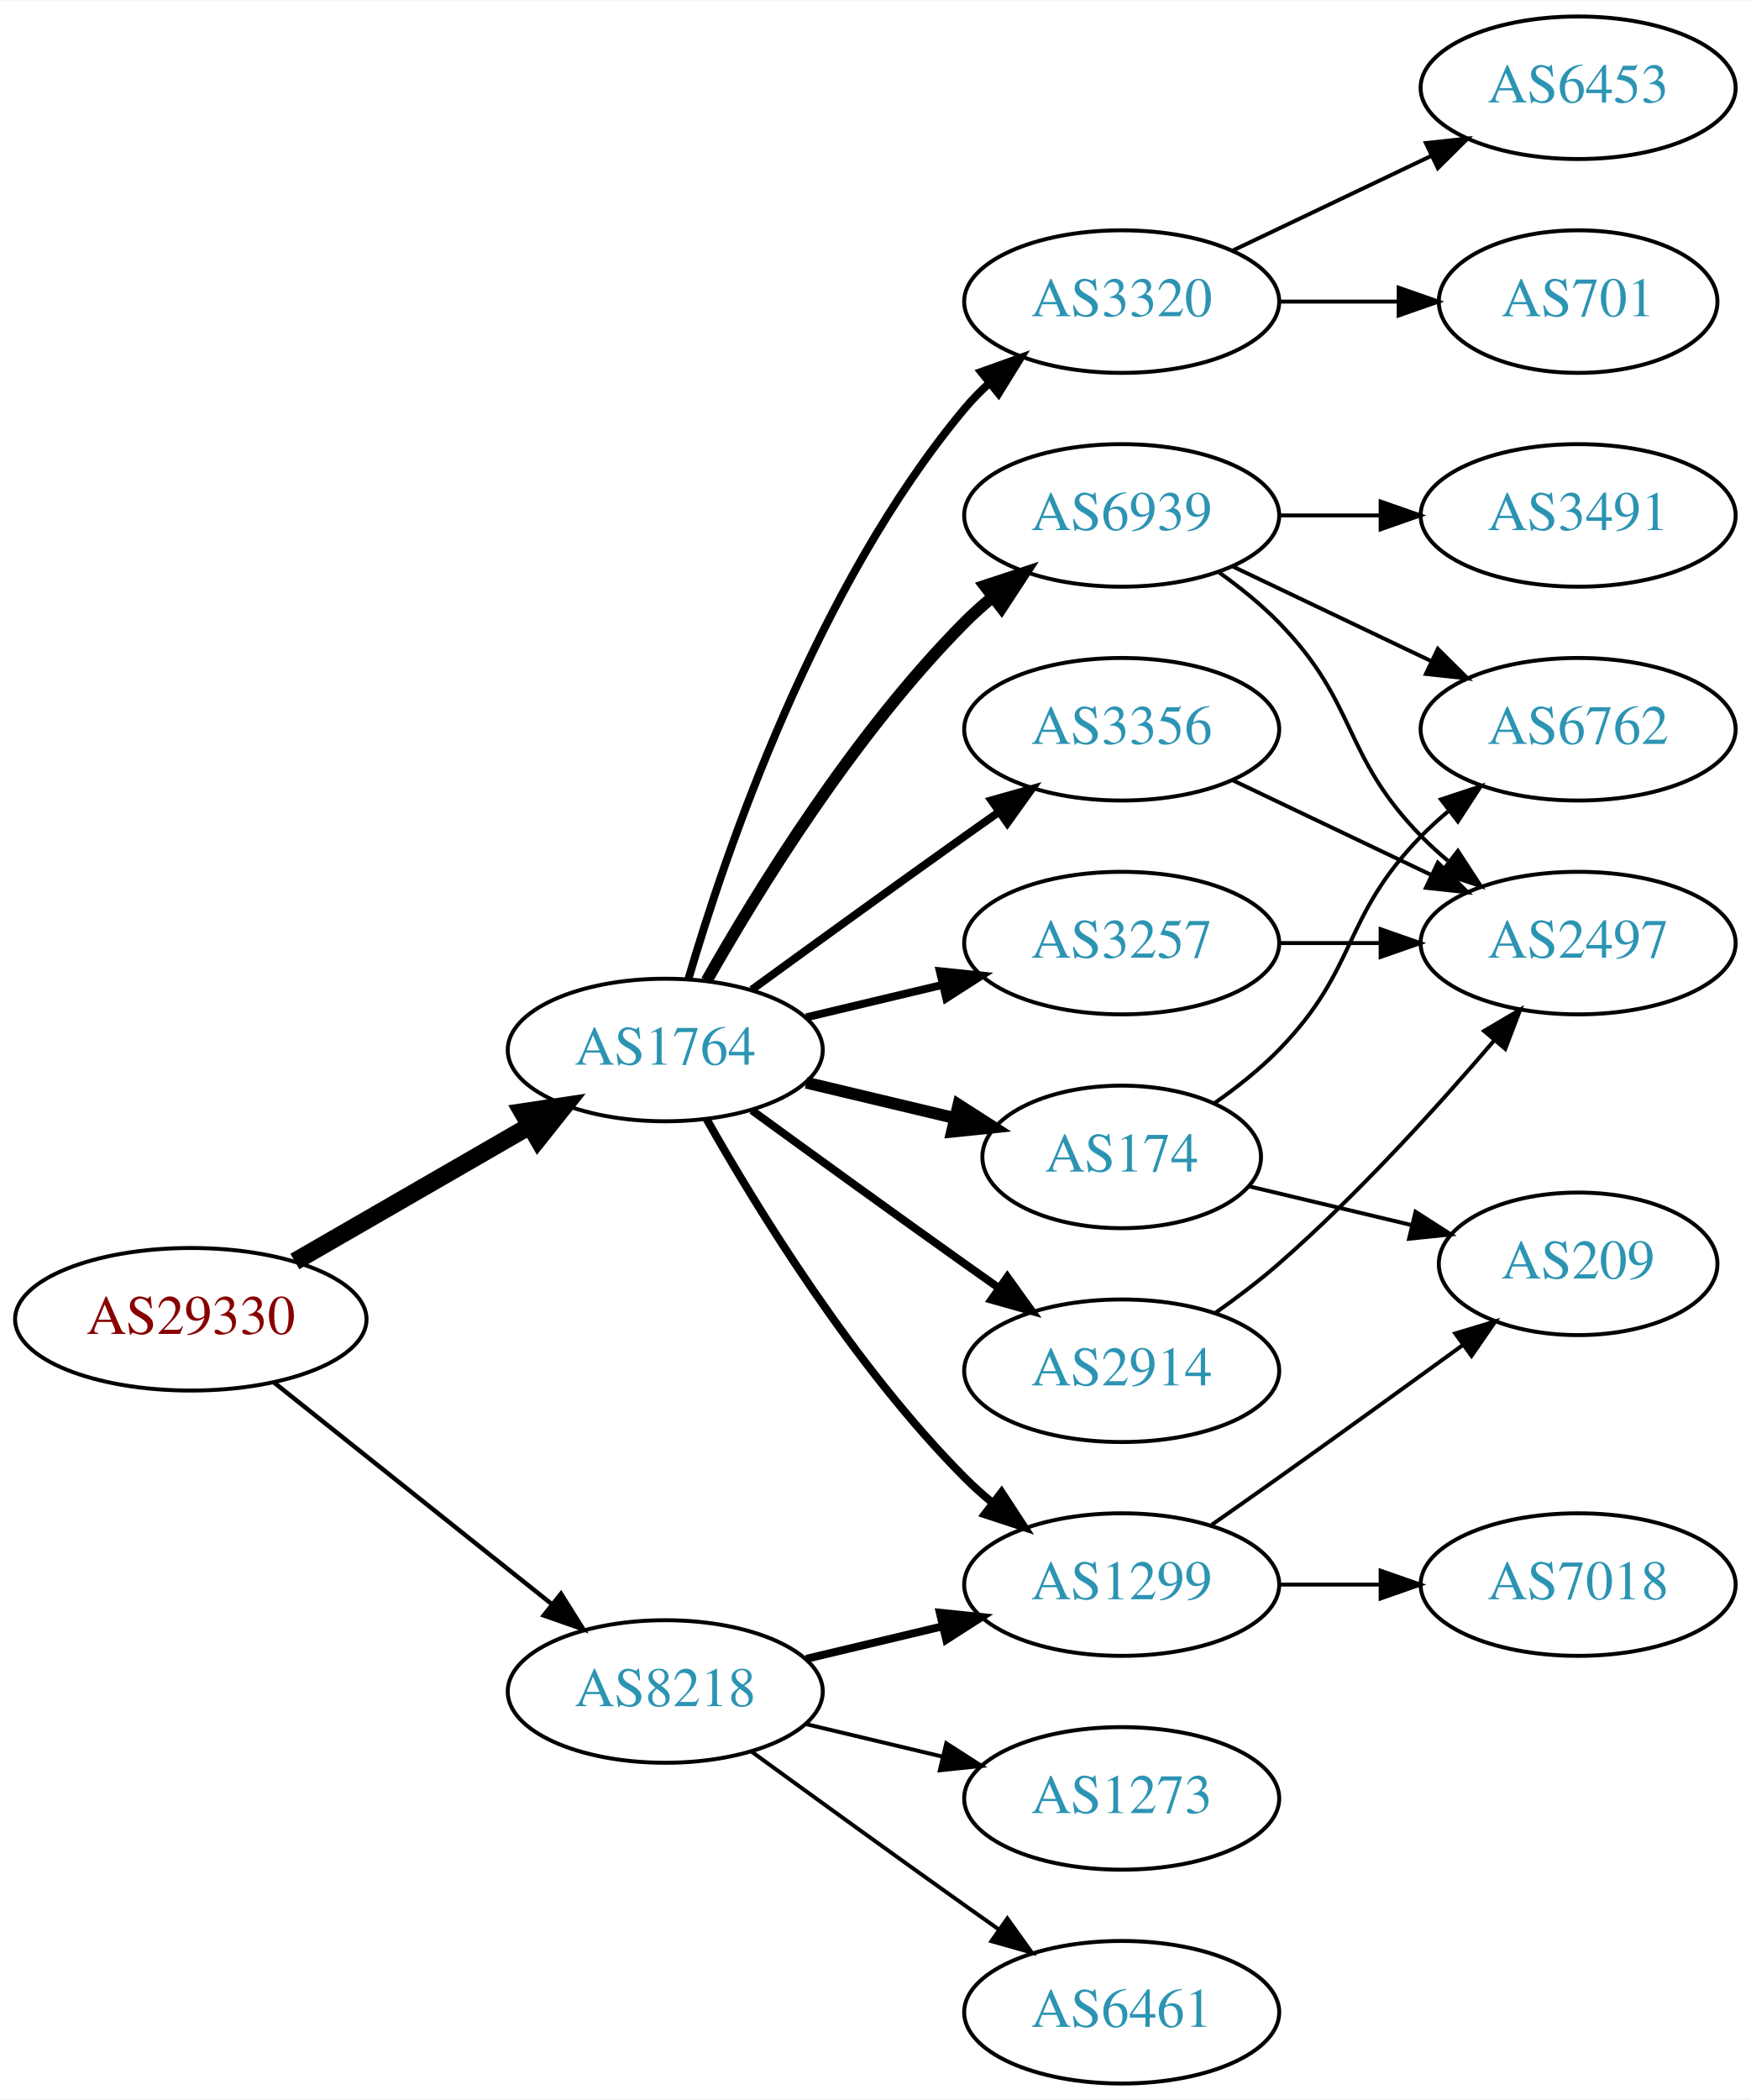
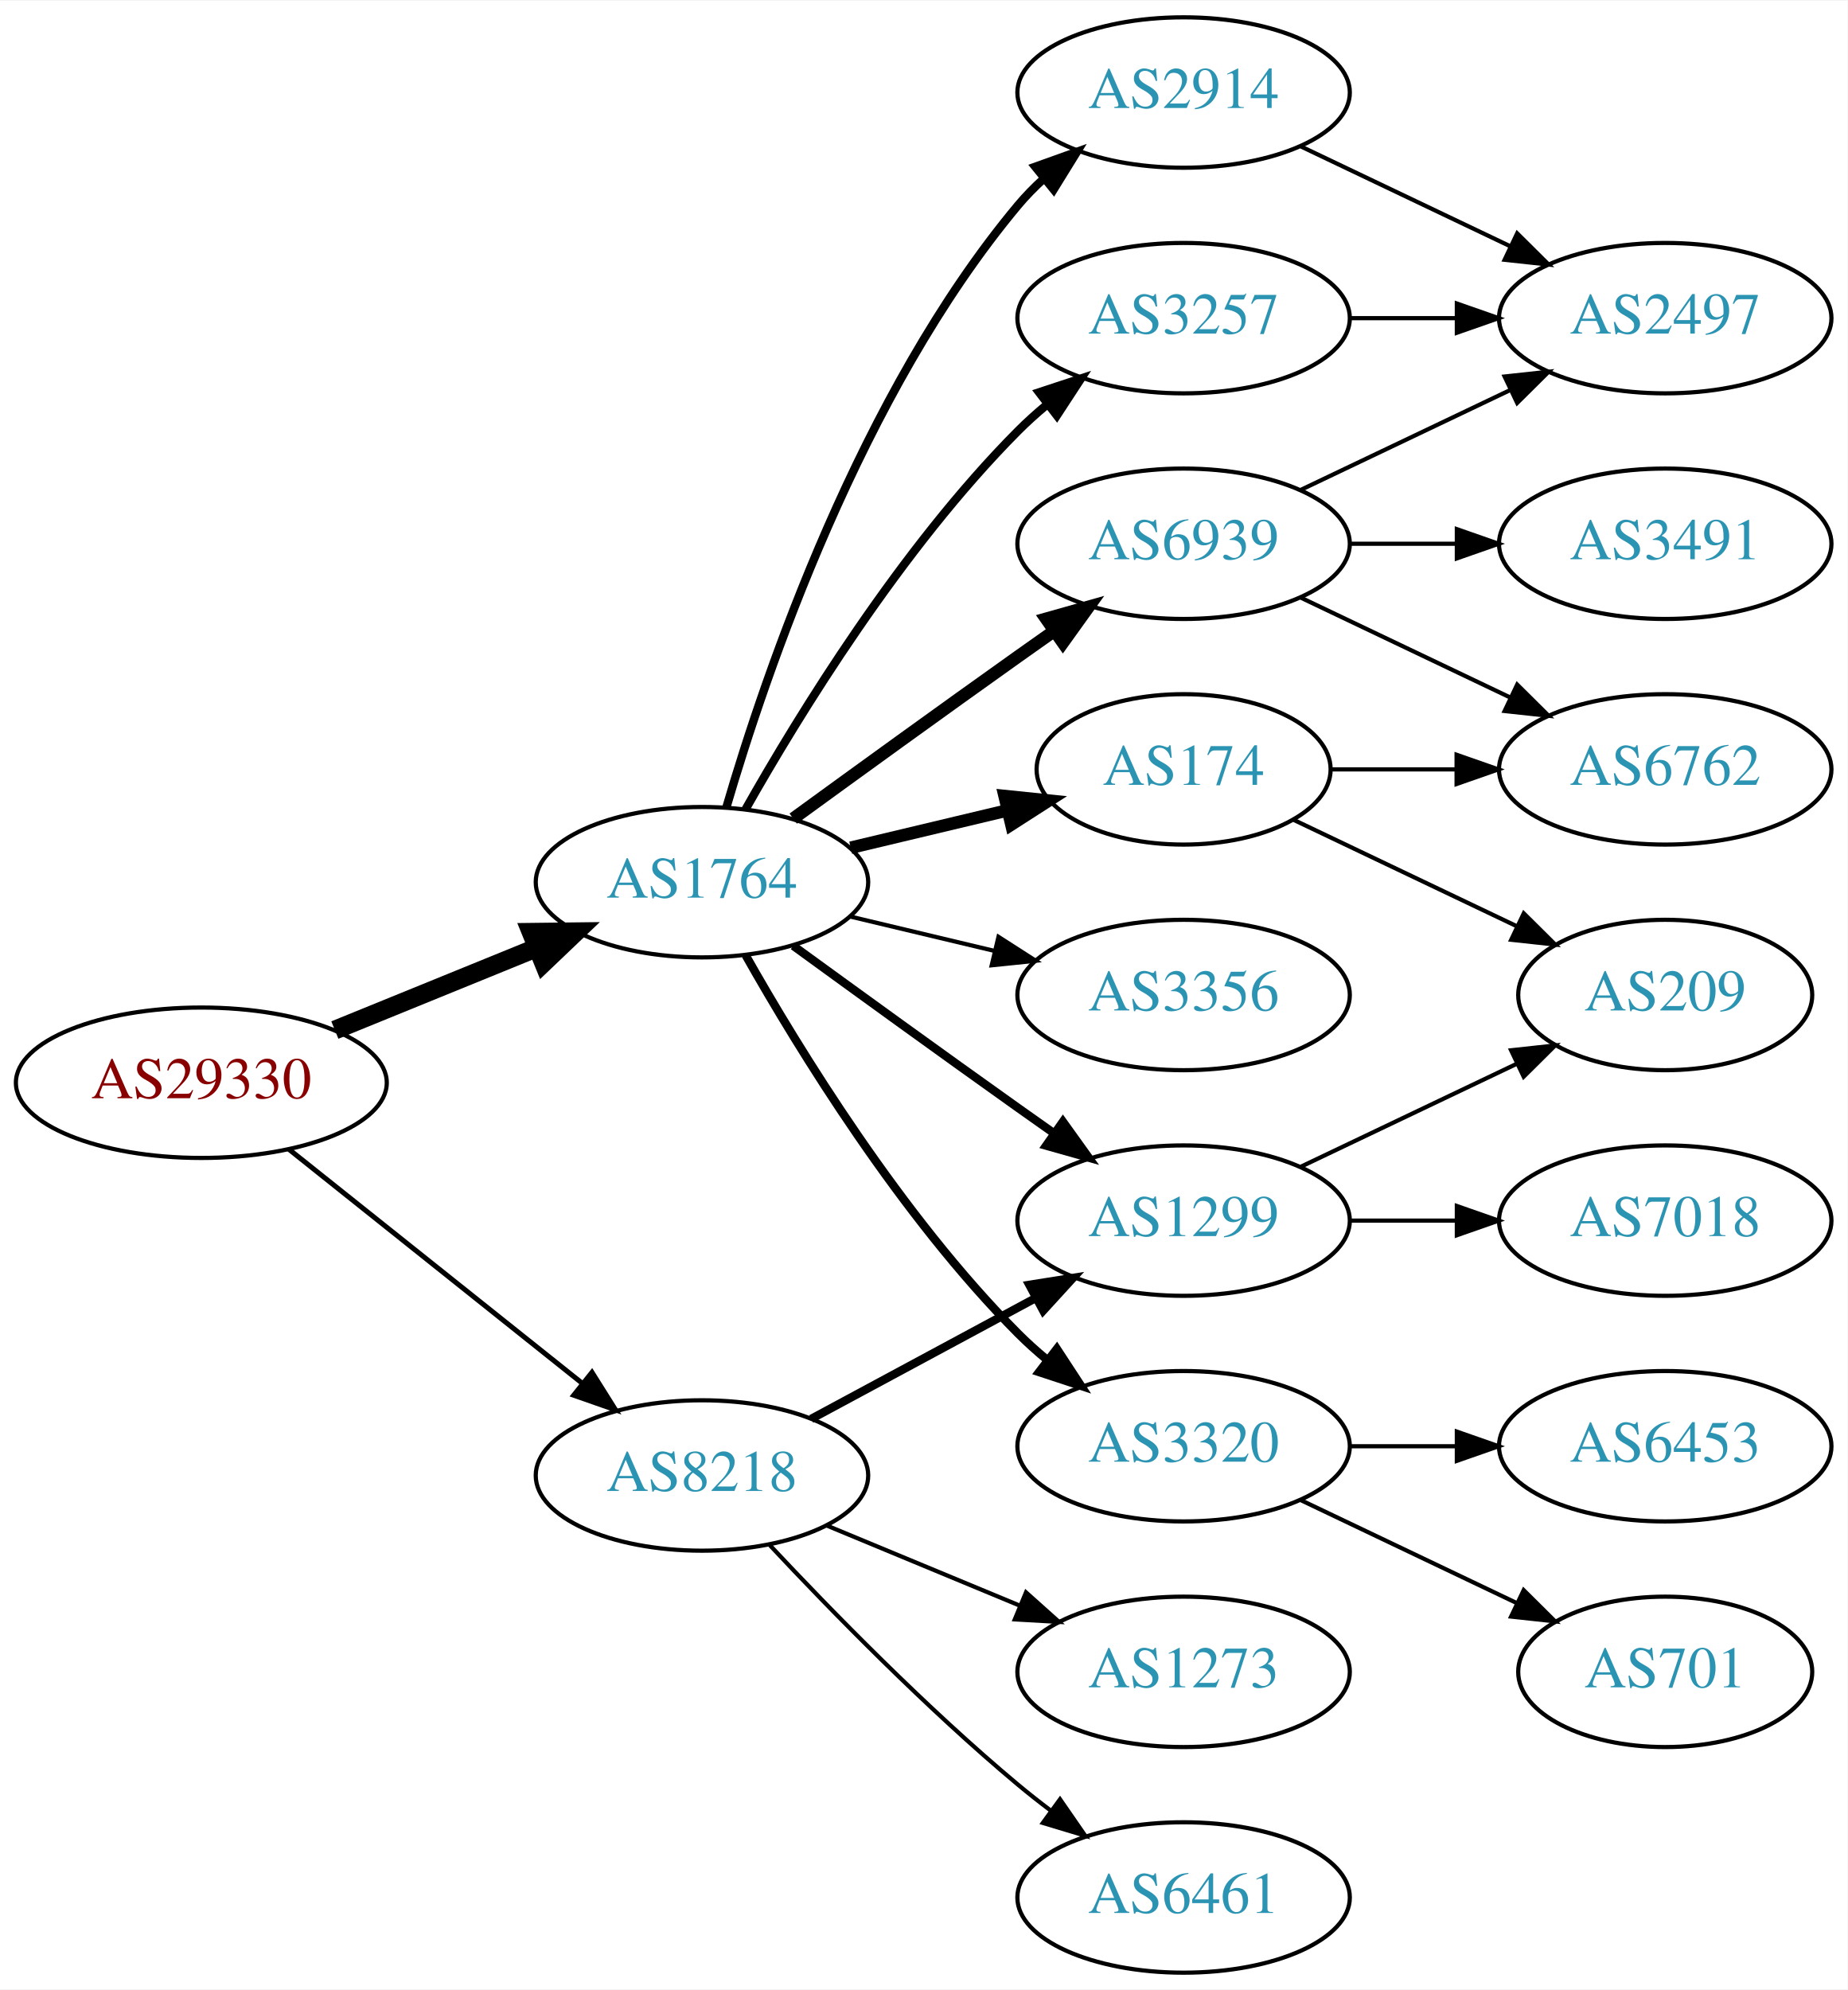
- <svg xmlns="http://www.w3.org/2000/svg" xmlns:xlink="http://www.w3.org/1999/xlink" width="442pt" height="530pt" viewBox="0.00 0.00 442.27 530.00">
-   <g id="graph0" class="graph" transform="scale(1 1) rotate(0) translate(4 526)">
-     <polygon fill="white" stroke="none" points="-4,4 -4,-526 438.271,-526 438.271,4 -4,4" />
+ <svg xmlns="http://www.w3.org/2000/svg" xmlns:xlink="http://www.w3.org/1999/xlink" width="442pt" height="476pt" viewBox="0.00 0.00 442.27 476.00">
+   <g id="graph0" class="graph" transform="scale(1 1) rotate(0) translate(4 472)">
+     <polygon fill="white" stroke="none" points="-4,4 -4,-472 438.271,-472 438.271,4 -4,4" />
    <g id="node1" class="node">
      <g id="a_node1">
        <a xlink:href="/asn/29330" xlink:title="AS29330 ~ NEXTLAYER-IN-A-BOX [AT]">
-           <ellipse fill="#ffffff" stroke="black" cx="44.196" cy="-193" rx="44.393" ry="18" />
-           <text text-anchor="middle" x="44.196" y="-189.3" font-family="Times,serif" font-size="14.00" fill="#880000">AS29330</text>
+           <ellipse fill="#ffffff" stroke="black" cx="44.196" cy="-213" rx="44.393" ry="18" />
+           <text text-anchor="middle" x="44.196" y="-209.3" font-family="Times,serif" font-size="14.00" fill="#880000">AS29330</text>
        </a>
      </g>
    </g>
    <g id="node2" class="node">
      <g id="a_node2">
        <a xlink:href="/asn/1764" xlink:title="AS1764 ~ NEXTLAYER-AS [AT]">
          <ellipse fill="#ffffff" stroke="black" cx="164.039" cy="-261" rx="39.794" ry="18" />
          <text text-anchor="middle" x="164.039" y="-257.3" font-family="Times,serif" font-size="14.00" fill="#2c94b3">AS1764</text>
        </a>
      </g>
    </g>
    <g id="edge1" class="edge">
-       <path fill="none" stroke="black" stroke-width="4.5" d="M70.476,-207.588C87.796,-217.582 110.947,-230.941 129.763,-241.799" />
-       <polygon fill="black" stroke="black" stroke-width="4.5" points="127.978,-245.314 138.607,-246.902 131.914,-238.493 127.978,-245.314" />
+       <path fill="none" stroke="black" stroke-width="4.5" d="M76.158,-225.611C90.954,-231.638 108.811,-238.912 124.479,-245.294" />
+       <polygon fill="black" stroke="black" stroke-width="4.5" points="123.158,-249.007 133.904,-249.133 126.128,-241.714 123.158,-249.007" />
    </g>
    <g id="node3" class="node">
      <g id="a_node3">
        <a xlink:href="/asn/8218" xlink:title="AS8218 ~ legacy Neotelecoms [FR]">
-           <ellipse fill="#ffffff" stroke="black" cx="164.039" cy="-99" rx="39.794" ry="18" />
-           <text text-anchor="middle" x="164.039" y="-95.3" font-family="Times,serif" font-size="14.00" fill="#2c94b3">AS8218</text>
+           <ellipse fill="#ffffff" stroke="black" cx="164.039" cy="-119" rx="39.794" ry="18" />
+           <text text-anchor="middle" x="164.039" y="-115.3" font-family="Times,serif" font-size="14.00" fill="#2c94b3">AS8218</text>
        </a>
      </g>
    </g>
    <g id="edge2" class="edge">
-       <path fill="none" stroke="black" stroke-width="1.125" d="M65.186,-177.054C84.518,-161.634 113.969,-138.141 135.512,-120.957" />
-       <polygon fill="black" stroke="black" stroke-width="1.125" points="137.708,-123.682 143.343,-114.71 133.343,-118.21 137.708,-123.682" />
+       <path fill="none" stroke="black" stroke-width="1.2" d="M65.186,-197.054C84.518,-181.634 113.969,-158.141 135.512,-140.957" />
+       <polygon fill="black" stroke="black" stroke-width="1.2" points="137.708,-143.682 143.343,-134.71 133.343,-138.21 137.708,-143.682" />
    </g>
    <g id="node4" class="node">
      <g id="a_node4">
-         <a xlink:href="/asn/6939" xlink:title="AS6939 ~ Hurricane Electric LLC [US]">
-           <ellipse fill="#ffffff" stroke="black" cx="279.332" cy="-396" rx="39.794" ry="18" />
-           <text text-anchor="middle" x="279.332" y="-392.3" font-family="Times,serif" font-size="14.00" fill="#2c94b3">AS6939</text>
+         <a xlink:href="/asn/2914" xlink:title="AS2914 ~ NTT America, Inc. [US]">
+           <ellipse fill="#ffffff" stroke="black" cx="279.332" cy="-450" rx="39.794" ry="18" />
+           <text text-anchor="middle" x="279.332" y="-446.3" font-family="Times,serif" font-size="14.00" fill="#2c94b3">AS2914</text>
        </a>
      </g>
    </g>
    <g id="edge3" class="edge">
-       <path fill="none" stroke="black" stroke-width="3" d="M174.498,-278.49C187.28,-301.096 211.712,-340.886 239.685,-369 241.796,-371.121 244.092,-373.188 246.477,-375.171" />
-       <polygon fill="black" stroke="black" stroke-width="3" points="244.73,-378.242 254.793,-381.556 248.993,-372.69 244.73,-378.242" />
+       <path fill="none" stroke="black" stroke-width="2" d="M169.913,-279.002C179.227,-310.844 202.043,-377.981 239.685,-423 241.555,-425.237 243.654,-427.374 245.88,-429.396" />
+       <polygon fill="black" stroke="black" stroke-width="2" points="243.823,-432.234 253.799,-435.804 248.227,-426.793 243.823,-432.234" />
    </g>
    <g id="node5" class="node">
      <g id="a_node5">
-         <a xlink:href="/asn/3356" xlink:title="AS3356 ~ Level 3 Parent, LLC [US]">
-           <ellipse fill="#ffffff" stroke="black" cx="279.332" cy="-342" rx="39.794" ry="18" />
-           <text text-anchor="middle" x="279.332" y="-338.3" font-family="Times,serif" font-size="14.00" fill="#2c94b3">AS3356</text>
+         <a xlink:href="/asn/174" xlink:title="AS174 ~ Cogent Communications [US]">
+           <ellipse fill="#ffffff" stroke="black" cx="279.332" cy="-288" rx="35.194" ry="18" />
+           <text text-anchor="middle" x="279.332" y="-284.3" font-family="Times,serif" font-size="14.00" fill="#2c94b3">AS174</text>
        </a>
      </g>
    </g>
    <g id="edge4" class="edge">
-       <path fill="none" stroke="black" stroke-width="2" d="M185.887,-276.222C200.821,-287.091 221.435,-302.025 239.685,-315 242.506,-317.005 245.449,-319.085 248.397,-321.159" />
-       <polygon fill="black" stroke="black" stroke-width="2" points="246.424,-324.05 256.621,-326.926 250.443,-318.319 246.424,-324.05" />
+       <path fill="none" stroke="black" stroke-width="3" d="M199.646,-269.248C211.44,-272.058 224.745,-275.229 237.013,-278.153" />
+       <polygon fill="black" stroke="black" stroke-width="3" points="236.479,-281.624 247.018,-280.537 238.101,-274.814 236.479,-281.624" />
    </g>
    <g id="node6" class="node">
      <g id="a_node6">
+         <a xlink:href="/asn/3257" xlink:title="AS3257 ~ GTT [DE]">
+           <ellipse fill="#ffffff" stroke="black" cx="279.332" cy="-396" rx="39.794" ry="18" />
+           <text text-anchor="middle" x="279.332" y="-392.3" font-family="Times,serif" font-size="14.00" fill="#2c94b3">AS3257</text>
+         </a>
+       </g>
+     </g>
+     <g id="edge5" class="edge">
+       <path fill="none" stroke="black" stroke-width="2" d="M174.498,-278.49C187.28,-301.096 211.712,-340.886 239.685,-369 241.796,-371.121 244.092,-373.188 246.477,-375.171" />
+       <polygon fill="black" stroke="black" stroke-width="2" points="244.73,-378.242 254.793,-381.556 248.993,-372.69 244.73,-378.242" />
+     </g>
+     <g id="node7" class="node">
+       <g id="a_node7">
        <a xlink:href="/asn/1299" xlink:title="AS1299 ~ Telia Carrier [EU]">
+           <ellipse fill="#ffffff" stroke="black" cx="279.332" cy="-180" rx="39.794" ry="18" />
+           <text text-anchor="middle" x="279.332" y="-176.3" font-family="Times,serif" font-size="14.00" fill="#2c94b3">AS1299</text>
+         </a>
+       </g>
+     </g>
+     <g id="edge6" class="edge">
+       <path fill="none" stroke="black" stroke-width="2" d="M185.887,-245.778C200.821,-234.909 221.435,-219.975 239.685,-207 242.506,-204.995 245.449,-202.915 248.397,-200.841" />
+       <polygon fill="black" stroke="black" stroke-width="2" points="250.443,-203.681 256.621,-195.074 246.424,-197.95 250.443,-203.681" />
+     </g>
+     <g id="node8" class="node">
+       <g id="a_node8">
+         <a xlink:href="/asn/6939" xlink:title="AS6939 ~ Hurricane Electric LLC [US]">
+           <ellipse fill="#ffffff" stroke="black" cx="279.332" cy="-342" rx="39.794" ry="18" />
+           <text text-anchor="middle" x="279.332" y="-338.3" font-family="Times,serif" font-size="14.00" fill="#2c94b3">AS6939</text>
+         </a>
+       </g>
+     </g>
+     <g id="edge7" class="edge">
+       <path fill="none" stroke="black" stroke-width="3" d="M185.887,-276.222C200.821,-287.091 221.435,-302.025 239.685,-315 242.506,-317.005 245.449,-319.085 248.397,-321.159" />
+       <polygon fill="black" stroke="black" stroke-width="3" points="246.424,-324.05 256.621,-326.926 250.443,-318.319 246.424,-324.05" />
+     </g>
+     <g id="node9" class="node">
+       <g id="a_node9">
+         <a xlink:href="/asn/3356" xlink:title="AS3356 ~ Level 3 Parent, LLC [US]">
+           <ellipse fill="#ffffff" stroke="black" cx="279.332" cy="-234" rx="39.794" ry="18" />
+           <text text-anchor="middle" x="279.332" y="-230.3" font-family="Times,serif" font-size="14.00" fill="#2c94b3">AS3356</text>
+         </a>
+       </g>
+     </g>
+     <g id="edge8" class="edge">
+       <path fill="none" stroke="black" d="M199.646,-252.752C210.517,-250.162 222.671,-247.265 234.114,-244.538" />
+       <polygon fill="black" stroke="black" points="235.02,-247.92 243.936,-242.197 233.397,-241.111 235.02,-247.92" />
+     </g>
+     <g id="node10" class="node">
+       <g id="a_node10">
+         <a xlink:href="/asn/3320" xlink:title="AS3320 ~ DTAG [DE]">
          <ellipse fill="#ffffff" stroke="black" cx="279.332" cy="-126" rx="39.794" ry="18" />
-           <text text-anchor="middle" x="279.332" y="-122.3" font-family="Times,serif" font-size="14.00" fill="#2c94b3">AS1299</text>
-         </a>
-       </g>
-     </g>
-     <g id="edge5" class="edge">
+           <text text-anchor="middle" x="279.332" y="-122.3" font-family="Times,serif" font-size="14.00" fill="#2c94b3">AS3320</text>
+         </a>
+       </g>
+     </g>
+     <g id="edge9" class="edge">
      <path fill="none" stroke="black" stroke-width="2" d="M174.498,-243.51C187.28,-220.904 211.712,-181.114 239.685,-153 241.796,-150.879 244.092,-148.812 246.477,-146.829" />
      <polygon fill="black" stroke="black" stroke-width="2" points="248.993,-149.31 254.793,-140.444 244.73,-143.758 248.993,-149.31" />
    </g>
-     <g id="node7" class="node">
-       <g id="a_node7">
-         <a xlink:href="/asn/174" xlink:title="AS174 ~ Cogent Communications [US]">
-           <ellipse fill="#ffffff" stroke="black" cx="279.332" cy="-234" rx="35.194" ry="18" />
-           <text text-anchor="middle" x="279.332" y="-230.3" font-family="Times,serif" font-size="14.00" fill="#2c94b3">AS174</text>
-         </a>
-       </g>
-     </g>
-     <g id="edge6" class="edge">
-       <path fill="none" stroke="black" stroke-width="3" d="M199.646,-252.752C211.44,-249.942 224.745,-246.771 237.013,-243.847" />
-       <polygon fill="black" stroke="black" stroke-width="3" points="238.101,-247.186 247.018,-241.463 236.479,-240.376 238.101,-247.186" />
-     </g>
-     <g id="node8" class="node">
-       <g id="a_node8">
-         <a xlink:href="/asn/3320" xlink:title="AS3320 ~ DTAG [DE]">
-           <ellipse fill="#ffffff" stroke="black" cx="279.332" cy="-450" rx="39.794" ry="18" />
-           <text text-anchor="middle" x="279.332" y="-446.3" font-family="Times,serif" font-size="14.00" fill="#2c94b3">AS3320</text>
-         </a>
-       </g>
-     </g>
-     <g id="edge7" class="edge">
-       <path fill="none" stroke="black" stroke-width="2" d="M169.913,-279.002C179.227,-310.844 202.043,-377.981 239.685,-423 241.555,-425.237 243.654,-427.374 245.88,-429.396" />
-       <polygon fill="black" stroke="black" stroke-width="2" points="243.823,-432.234 253.799,-435.804 248.227,-426.793 243.823,-432.234" />
-     </g>
-     <g id="node9" class="node">
-       <g id="a_node9">
-         <a xlink:href="/asn/3257" xlink:title="AS3257 ~ GTT [DE]">
-           <ellipse fill="#ffffff" stroke="black" cx="279.332" cy="-288" rx="39.794" ry="18" />
-           <text text-anchor="middle" x="279.332" y="-284.3" font-family="Times,serif" font-size="14.00" fill="#2c94b3">AS3257</text>
-         </a>
-       </g>
-     </g>
-     <g id="edge8" class="edge">
-       <path fill="none" stroke="black" stroke-width="2" d="M199.646,-269.248C210.517,-271.838 222.671,-274.735 234.114,-277.462" />
-       <polygon fill="black" stroke="black" stroke-width="2" points="233.397,-280.889 243.936,-279.803 235.02,-274.08 233.397,-280.889" />
-     </g>
-     <g id="node10" class="node">
-       <g id="a_node10">
-         <a xlink:href="/asn/2914" xlink:title="AS2914 ~ NTT America, Inc. [US]">
-           <ellipse fill="#ffffff" stroke="black" cx="279.332" cy="-180" rx="39.794" ry="18" />
-           <text text-anchor="middle" x="279.332" y="-176.3" font-family="Times,serif" font-size="14.00" fill="#2c94b3">AS2914</text>
-         </a>
-       </g>
-     </g>
-     <g id="edge9" class="edge">
-       <path fill="none" stroke="black" stroke-width="2" d="M185.887,-245.778C200.821,-234.909 221.435,-219.975 239.685,-207 242.506,-204.995 245.449,-202.915 248.397,-200.841" />
-       <polygon fill="black" stroke="black" stroke-width="2" points="250.443,-203.681 256.621,-195.074 246.424,-197.95 250.443,-203.681" />
-     </g>
-     <g id="edge22" class="edge">
-       <path fill="none" stroke="black" stroke-width="2" d="M199.646,-107.248C210.517,-109.838 222.671,-112.735 234.114,-115.462" />
-       <polygon fill="black" stroke="black" stroke-width="2" points="233.397,-118.889 243.936,-117.803 235.02,-112.08 233.397,-118.889" />
+     <g id="edge21" class="edge">
+       <path fill="none" stroke="black" stroke-width="2" d="M190.182,-132.538C205.913,-141.008 226.397,-152.037 243.659,-161.331" />
+       <polygon fill="black" stroke="black" stroke-width="2" points="242.403,-164.63 252.867,-166.289 245.721,-158.467 242.403,-164.63" />
    </g>
    <g id="node18" class="node">
      <g id="a_node18">
+         <a xlink:href="/asn/1273" xlink:title="AS1273 ~ Vodafone Group PLC [EU]">
+           <ellipse fill="#ffffff" stroke="black" cx="279.332" cy="-72" rx="39.794" ry="18" />
+           <text text-anchor="middle" x="279.332" y="-68.3" font-family="Times,serif" font-size="14.00" fill="#2c94b3">AS1273</text>
+         </a>
+       </g>
+     </g>
+     <g id="edge22" class="edge">
+       <path fill="none" stroke="black" d="M193.92,-107.018C207.903,-101.218 224.884,-94.173 239.938,-87.928" />
+       <polygon fill="black" stroke="black" points="241.607,-91.025 249.503,-83.96 238.925,-84.559 241.607,-91.025" />
+     </g>
+     <g id="node19" class="node">
+       <g id="a_node19">
        <a xlink:href="/asn/6461" xlink:title="AS6461 ~ Zayo Bandwidth [US]">
          <ellipse fill="#ffffff" stroke="black" cx="279.332" cy="-18" rx="39.794" ry="18" />
          <text text-anchor="middle" x="279.332" y="-14.3" font-family="Times,serif" font-size="14.00" fill="#2c94b3">AS6461</text>
        </a>
      </g>
    </g>
    <g id="edge23" class="edge">
-       <path fill="none" stroke="black" d="M185.887,-83.778C200.821,-72.909 221.435,-57.975 239.685,-45 242.506,-42.995 245.449,-40.915 248.397,-38.841" />
-       <polygon fill="black" stroke="black" points="250.443,-41.681 256.621,-33.074 246.424,-35.95 250.443,-41.681" />
-     </g>
-     <g id="node19" class="node">
-       <g id="a_node19">
-         <a xlink:href="/asn/1273" xlink:title="AS1273 ~ Vodafone Group PLC [EU]">
-           <ellipse fill="#ffffff" stroke="black" cx="279.332" cy="-72" rx="39.794" ry="18" />
-           <text text-anchor="middle" x="279.332" y="-68.3" font-family="Times,serif" font-size="14.00" fill="#2c94b3">AS1273</text>
-         </a>
-       </g>
-     </g>
-     <g id="edge24" class="edge">
-       <path fill="none" stroke="black" d="M199.646,-90.752C210.517,-88.162 222.671,-85.265 234.114,-82.538" />
-       <polygon fill="black" stroke="black" points="235.02,-85.92 243.936,-80.197 233.397,-79.111 235.02,-85.92" />
+       <path fill="none" stroke="black" d="M180.305,-102.296C194.891,-86.729 217.829,-63.239 239.685,-45 242.199,-42.902 244.87,-40.801 247.589,-38.748" />
+       <polygon fill="black" stroke="black" points="249.751,-41.504 255.777,-32.789 245.632,-35.844 249.751,-41.504" />
    </g>
    <g id="node11" class="node">
      <g id="a_node11">
        <a xlink:href="/asn/2497" xlink:title="AS2497 ~ Internet Initiative Japan Inc. [JP]">
-           <ellipse fill="#ffffff" stroke="black" cx="394.625" cy="-288" rx="39.794" ry="18" />
-           <text text-anchor="middle" x="394.625" y="-284.3" font-family="Times,serif" font-size="14.00" fill="#2c94b3">AS2497</text>
+           <ellipse fill="#ffffff" stroke="black" cx="394.625" cy="-396" rx="39.794" ry="18" />
+           <text text-anchor="middle" x="394.625" y="-392.3" font-family="Times,serif" font-size="14.00" fill="#2c94b3">AS2497</text>
        </a>
      </g>
    </g>
    <g id="edge10" class="edge">
-       <path fill="none" stroke="black" d="M303.926,-381.611C309.182,-377.852 314.513,-373.563 318.978,-369 339.151,-348.383 334.806,-335.617 354.978,-315 357.071,-312.861 359.354,-310.782 361.731,-308.79" />
-       <polygon fill="black" stroke="black" points="364.249,-311.268 370.031,-302.389 359.974,-305.725 364.249,-311.268" />
+       <path fill="none" stroke="black" d="M307.468,-437.066C322.462,-429.919 341.283,-420.948 357.506,-413.215" />
+       <polygon fill="black" stroke="black" points="359.188,-416.291 366.71,-408.829 356.177,-409.972 359.188,-416.291" />
    </g>
    <g id="node12" class="node">
      <g id="a_node12">
-         <a xlink:href="/asn/6762" xlink:title="AS6762 ~ TELECOM ITALIA SPARKLE S.p.A. [IT]">
-           <ellipse fill="#ffffff" stroke="black" cx="394.625" cy="-342" rx="39.794" ry="18" />
-           <text text-anchor="middle" x="394.625" y="-338.3" font-family="Times,serif" font-size="14.00" fill="#2c94b3">AS6762</text>
+         <a xlink:href="/asn/209" xlink:title="AS209 ~ CenturyLink Communications, LLC [US]">
+           <ellipse fill="#ffffff" stroke="black" cx="394.625" cy="-234" rx="35.194" ry="18" />
+           <text text-anchor="middle" x="394.625" y="-230.3" font-family="Times,serif" font-size="14.00" fill="#2c94b3">AS209</text>
        </a>
      </g>
    </g>
    <g id="edge11" class="edge">
-       <path fill="none" stroke="black" d="M307.468,-383.066C322.462,-375.919 341.283,-366.948 357.506,-359.215" />
-       <polygon fill="black" stroke="black" points="359.188,-362.291 366.71,-354.829 356.177,-355.972 359.188,-362.291" />
+       <path fill="none" stroke="black" d="M305.757,-275.881C321.5,-268.378 341.922,-258.644 359.115,-250.449" />
+       <polygon fill="black" stroke="black" points="360.763,-253.54 368.284,-246.078 357.751,-247.221 360.763,-253.54" />
    </g>
    <g id="node13" class="node">
      <g id="a_node13">
-         <a xlink:href="/asn/3491" xlink:title="AS3491 ~ PCCW Global, Inc. [US]">
-           <ellipse fill="#ffffff" stroke="black" cx="394.625" cy="-396" rx="39.794" ry="18" />
-           <text text-anchor="middle" x="394.625" y="-392.3" font-family="Times,serif" font-size="14.00" fill="#2c94b3">AS3491</text>
+         <a xlink:href="/asn/6762" xlink:title="AS6762 ~ TELECOM ITALIA SPARKLE S.p.A. [IT]">
+           <ellipse fill="#ffffff" stroke="black" cx="394.625" cy="-288" rx="39.794" ry="18" />
+           <text text-anchor="middle" x="394.625" y="-284.3" font-family="Times,serif" font-size="14.00" fill="#2c94b3">AS6762</text>
        </a>
      </g>
    </g>
    <g id="edge12" class="edge">
+       <path fill="none" stroke="black" d="M314.631,-288C324.008,-288 334.358,-288 344.393,-288" />
+       <polygon fill="black" stroke="black" points="344.681,-291.5 354.681,-288 344.681,-284.5 344.681,-291.5" />
+     </g>
+     <g id="edge13" class="edge">
      <path fill="none" stroke="black" d="M319.004,-396C327.207,-396 335.971,-396 344.503,-396" />
      <polygon fill="black" stroke="black" points="344.742,-399.5 354.742,-396 344.742,-392.5 344.742,-399.5" />
    </g>
-     <g id="edge15" class="edge">
+     <g id="edge19" class="edge">
+       <path fill="none" stroke="black" d="M307.468,-192.934C322.9,-200.29 342.385,-209.577 358.92,-217.459" />
+       <polygon fill="black" stroke="black" points="357.729,-220.768 368.262,-221.911 360.741,-214.449 357.729,-220.768" />
+     </g>
+     <g id="node17" class="node">
+       <g id="a_node17">
+         <a xlink:href="/asn/7018" xlink:title="AS7018 ~ AT&amp;T Services, Inc. [US]">
+           <ellipse fill="#ffffff" stroke="black" cx="394.625" cy="-180" rx="39.794" ry="18" />
+           <text text-anchor="middle" x="394.625" y="-176.3" font-family="Times,serif" font-size="14.00" fill="#2c94b3">AS7018</text>
+         </a>
+       </g>
+     </g>
+     <g id="edge20" class="edge">
+       <path fill="none" stroke="black" d="M319.004,-180C327.207,-180 335.971,-180 344.503,-180" />
+       <polygon fill="black" stroke="black" points="344.742,-183.5 354.742,-180 344.742,-176.5 344.742,-183.5" />
+     </g>
+     <g id="edge14" class="edge">
+       <path fill="none" stroke="black" d="M307.468,-354.934C322.462,-362.081 341.283,-371.052 357.506,-378.785" />
+       <polygon fill="black" stroke="black" points="356.177,-382.028 366.71,-383.171 359.188,-375.709 356.177,-382.028" />
+     </g>
+     <g id="edge16" class="edge">
      <path fill="none" stroke="black" d="M307.468,-329.066C322.462,-321.919 341.283,-312.948 357.506,-305.215" />
      <polygon fill="black" stroke="black" points="359.188,-308.291 366.71,-300.829 356.177,-301.972 359.188,-308.291" />
    </g>
    <g id="node14" class="node">
      <g id="a_node14">
-         <a xlink:href="/asn/209" xlink:title="AS209 ~ CenturyLink Communications, LLC [US]">
-           <ellipse fill="#ffffff" stroke="black" cx="394.625" cy="-207" rx="35.194" ry="18" />
-           <text text-anchor="middle" x="394.625" y="-203.3" font-family="Times,serif" font-size="14.00" fill="#2c94b3">AS209</text>
-         </a>
-       </g>
-     </g>
-     <g id="edge16" class="edge">
-       <path fill="none" stroke="black" d="M302.042,-141.074C307.577,-144.943 313.508,-149.111 318.978,-153 334.416,-163.975 351.544,-176.352 365.496,-186.485" />
-       <polygon fill="black" stroke="black" points="363.582,-189.421 373.728,-192.471 367.699,-183.759 363.582,-189.421" />
+         <a xlink:href="/asn/3491" xlink:title="AS3491 ~ PCCW Global, Inc. [US]">
+           <ellipse fill="#ffffff" stroke="black" cx="394.625" cy="-342" rx="39.794" ry="18" />
+           <text text-anchor="middle" x="394.625" y="-338.3" font-family="Times,serif" font-size="14.00" fill="#2c94b3">AS3491</text>
+         </a>
+       </g>
+     </g>
+     <g id="edge15" class="edge">
+       <path fill="none" stroke="black" d="M319.004,-342C327.207,-342 335.971,-342 344.503,-342" />
+       <polygon fill="black" stroke="black" points="344.742,-345.5 354.742,-342 344.742,-338.5 344.742,-345.5" />
    </g>
    <g id="node15" class="node">
      <g id="a_node15">
-         <a xlink:href="/asn/7018" xlink:title="AS7018 ~ AT&amp;T Services, Inc. [US]">
+         <a xlink:href="/asn/6453" xlink:title="AS6453 ~ TATA COMMUNICATIONS (AMERICA) INC [US]">
          <ellipse fill="#ffffff" stroke="black" cx="394.625" cy="-126" rx="39.794" ry="18" />
-           <text text-anchor="middle" x="394.625" y="-122.3" font-family="Times,serif" font-size="14.00" fill="#2c94b3">AS7018</text>
+           <text text-anchor="middle" x="394.625" y="-122.3" font-family="Times,serif" font-size="14.00" fill="#2c94b3">AS6453</text>
        </a>
      </g>
    </g>
    <g id="edge17" class="edge">
      <path fill="none" stroke="black" d="M319.004,-126C327.207,-126 335.971,-126 344.503,-126" />
      <polygon fill="black" stroke="black" points="344.742,-129.5 354.742,-126 344.742,-122.5 344.742,-129.5" />
    </g>
-     <g id="edge13" class="edge">
-       <path fill="none" stroke="black" d="M302.714,-247.532C308.356,-251.49 314.17,-256.086 318.978,-261 339.151,-281.617 334.806,-294.383 354.978,-315 357.071,-317.139 359.354,-319.218 361.731,-321.21" />
-       <polygon fill="black" stroke="black" points="359.974,-324.275 370.031,-327.611 364.249,-318.732 359.974,-324.275" />
-     </g>
-     <g id="edge14" class="edge">
-       <path fill="none" stroke="black" d="M311.589,-226.551C324.22,-223.541 338.974,-220.024 352.46,-216.81" />
-       <polygon fill="black" stroke="black" points="353.553,-220.148 362.469,-214.425 351.93,-213.339 353.553,-220.148" />
-     </g>
    <g id="node16" class="node">
      <g id="a_node16">
        <a xlink:href="/asn/701" xlink:title="AS701 ~ UUNET [US]">
-           <ellipse fill="#ffffff" stroke="black" cx="394.625" cy="-450" rx="35.194" ry="18" />
-           <text text-anchor="middle" x="394.625" y="-446.3" font-family="Times,serif" font-size="14.00" fill="#2c94b3">AS701</text>
+           <ellipse fill="#ffffff" stroke="black" cx="394.625" cy="-72" rx="35.194" ry="18" />
+           <text text-anchor="middle" x="394.625" y="-68.3" font-family="Times,serif" font-size="14.00" fill="#2c94b3">AS701</text>
        </a>
      </g>
    </g>
    <g id="edge18" class="edge">
-       <path fill="none" stroke="black" d="M319.004,-450C328.709,-450 339.2,-450 349.163,-450" />
-       <polygon fill="black" stroke="black" points="349.299,-453.5 359.299,-450 349.299,-446.5 349.299,-453.5" />
-     </g>
-     <g id="node17" class="node">
-       <g id="a_node17">
-         <a xlink:href="/asn/6453" xlink:title="AS6453 ~ TATA COMMUNICATIONS (AMERICA) INC [US]">
-           <ellipse fill="#ffffff" stroke="black" cx="394.625" cy="-504" rx="39.794" ry="18" />
-           <text text-anchor="middle" x="394.625" y="-500.3" font-family="Times,serif" font-size="14.00" fill="#2c94b3">AS6453</text>
-         </a>
-       </g>
-     </g>
-     <g id="edge19" class="edge">
-       <path fill="none" stroke="black" d="M307.468,-462.934C322.462,-470.081 341.283,-479.052 357.506,-486.785" />
-       <polygon fill="black" stroke="black" points="356.177,-490.028 366.71,-491.171 359.188,-483.709 356.177,-490.028" />
-     </g>
-     <g id="edge20" class="edge">
-       <path fill="none" stroke="black" d="M319.004,-288C327.207,-288 335.971,-288 344.503,-288" />
-       <polygon fill="black" stroke="black" points="344.742,-291.5 354.742,-288 344.742,-284.5 344.742,-291.5" />
-     </g>
-     <g id="edge21" class="edge">
-       <path fill="none" stroke="black" d="M303.022,-194.63C308.424,-198.44 314.047,-202.692 318.978,-207 338.905,-224.407 359.097,-246.658 373.446,-263.433" />
-       <polygon fill="black" stroke="black" points="370.867,-265.804 379.995,-271.183 376.214,-261.286 370.867,-265.804" />
+       <path fill="none" stroke="black" d="M307.468,-113.066C322.9,-105.71 342.385,-96.423 358.92,-88.541" />
+       <polygon fill="black" stroke="black" points="360.741,-91.551 368.262,-84.089 357.729,-85.232 360.741,-91.551" />
    </g>
  </g>
</svg>
